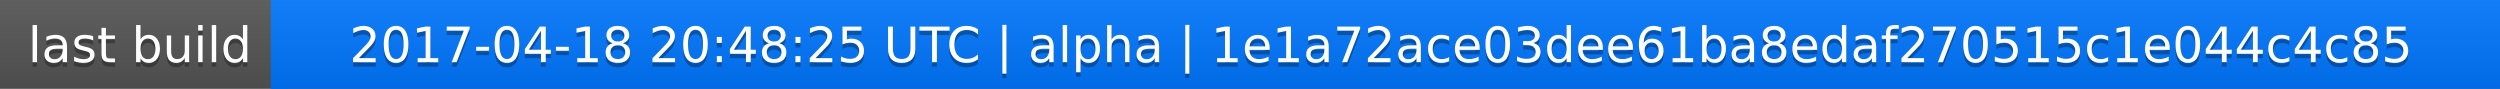
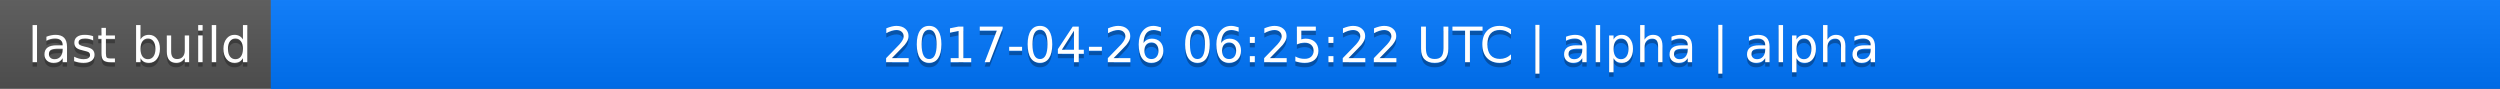
<svg xmlns="http://www.w3.org/2000/svg" width="563" height="20">
  <linearGradient id="a" x2="0" y2="100%">
    <stop offset="0" stop-color="#bbb" stop-opacity=".1" />
    <stop offset="1" stop-opacity=".1" />
  </linearGradient>
  <rect rx="0" width="563" height="20" fill="#555" />
  <rect rx="0" x="61" width="502" height="20" fill="#07f" />
  <path fill="#07f" d="M61 0h4v20h-4z" />
  <rect rx="0" width="563" height="20" fill="url(#a)" />
  <g fill="#fff" text-anchor="middle" font-family="DejaVu Sans,Verdana,Geneva,sans-serif" font-size="11">
    <text x="31.5" y="15" fill="#010101" fill-opacity=".3">last build</text>
    <text x="31.5" y="14">last build</text>
-     <text x="311" y="15" fill="#010101" fill-opacity=".3">2017-04-18 20:48:25 UTC | alpha | 1e1a72ace03dee61ba8edaf270515c1e044c4c85</text>
-     <text x="311" y="14">2017-04-18 20:48:25 UTC | alpha | 1e1a72ace03dee61ba8edaf270515c1e044c4c85</text>
+     <text x="311" y="15" fill="#010101" fill-opacity=".3">2017-04-26 06:25:22 UTC | alpha | alpha</text>
+     <text x="311" y="14">2017-04-26 06:25:22 UTC | alpha | alpha</text>
  </g>
</svg>
